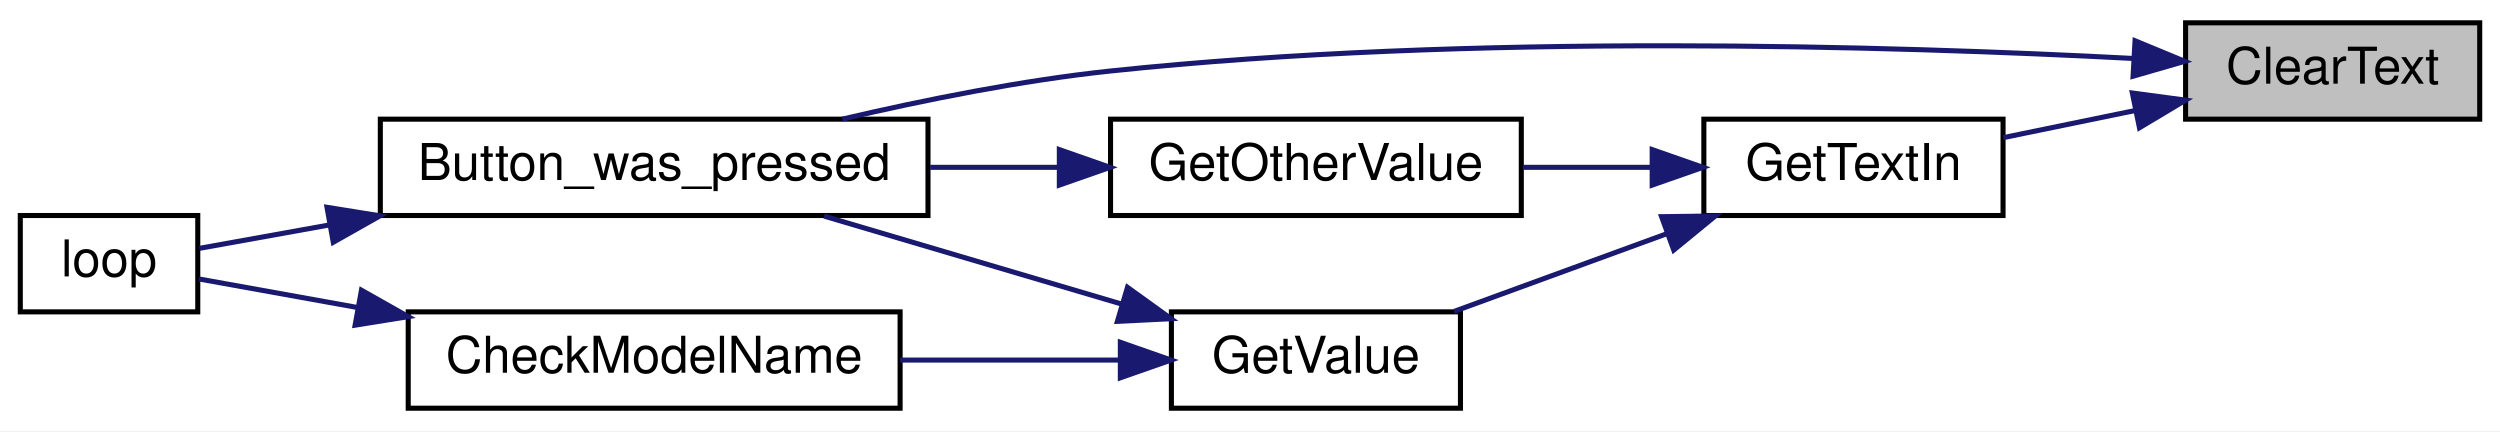
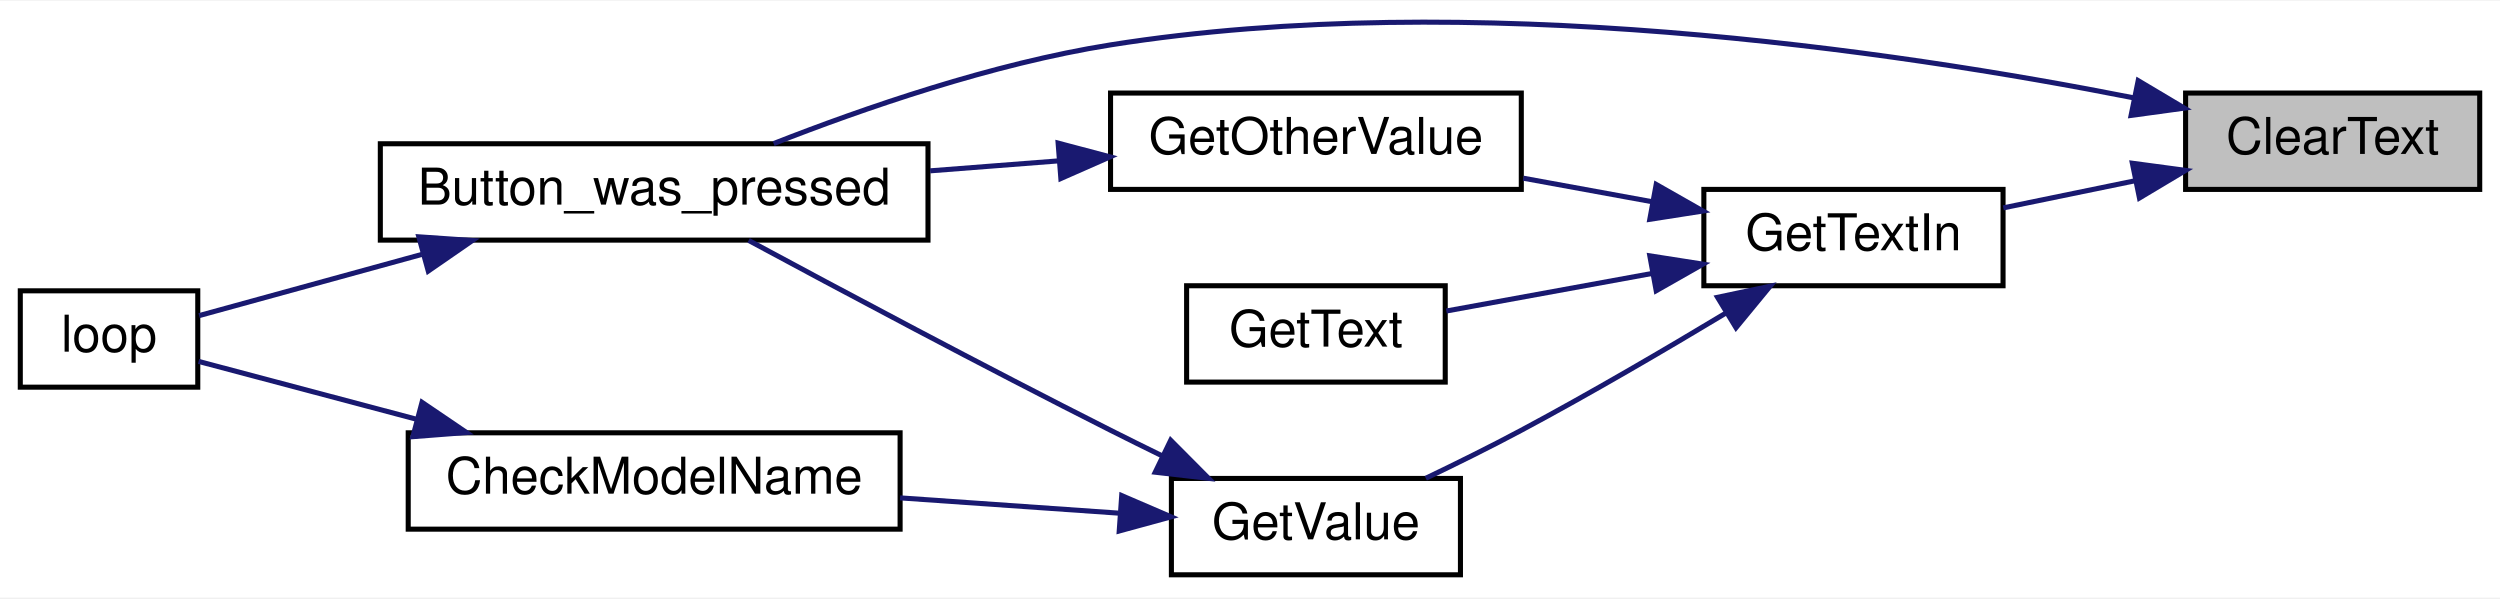
- <svg xmlns="http://www.w3.org/2000/svg" xmlns:xlink="http://www.w3.org/1999/xlink" width="493pt" height="85pt" viewBox="0.00 0.00 493.00 85.00">
-   <g id="graph0" class="graph" transform="scale(1 1) rotate(0) translate(4 81)">
-     <polygon fill="white" stroke="transparent" points="-4,4 -4,-81 489,-81 489,4 -4,4" />
+ <svg xmlns="http://www.w3.org/2000/svg" xmlns:xlink="http://www.w3.org/1999/xlink" width="493pt" height="118pt" viewBox="0.00 0.00 493.00 117.70">
+   <g id="graph0" class="graph" transform="scale(1 1) rotate(0) translate(4 113.7)">
+     <polygon fill="white" stroke="transparent" points="-4,4 -4,-113.7 489,-113.7 489,4 -4,4" />
    <g id="node1" class="node">
      <g id="a_node1">
        <a xlink:title=" ">
-           <polygon fill="#bfbfbf" stroke="black" points="427,-57.5 427,-76.5 485,-76.5 485,-57.5 427,-57.5" />
-           <text text-anchor="middle" x="456" y="-64.5" font-family="Helvetica,sans-Serif" font-size="10.00">ClearText</text>
+           <polygon fill="#bfbfbf" stroke="black" points="427,-76.5 427,-95.5 485,-95.5 485,-76.5 427,-76.5" />
+           <text text-anchor="middle" x="456" y="-83.5" font-family="Helvetica,sans-Serif" font-size="10.00">ClearText</text>
        </a>
      </g>
    </g>
    <g id="node2" class="node">
      <g id="a_node2">
        <a xlink:href="_transmitter_code_2src_2main_8cpp.html#aed6c682ed45951f95e0b02cf6b570da2" target="_top" xlink:title=" ">
-           <polygon fill="white" stroke="black" points="71,-38.5 71,-57.5 179,-57.5 179,-38.5 71,-38.5" />
-           <text text-anchor="middle" x="125" y="-45.5" font-family="Helvetica,sans-Serif" font-size="10.00">Button_was_pressed</text>
+           <polygon fill="white" stroke="black" points="71,-66.5 71,-85.5 179,-85.5 179,-66.5 71,-66.5" />
+           <text text-anchor="middle" x="125" y="-73.5" font-family="Helvetica,sans-Serif" font-size="10.00">Button_was_pressed</text>
        </a>
      </g>
    </g>
    <g id="edge1" class="edge">
-       <path fill="none" stroke="midnightblue" d="M416.68,-69.47C369.2,-71.96 285.88,-74.48 215,-67 197.4,-65.14 178.17,-61.27 162.1,-57.51" />
-       <polygon fill="midnightblue" stroke="midnightblue" points="417.03,-72.96 426.82,-68.91 416.64,-65.97 417.03,-72.96" />
+       <path fill="none" stroke="midnightblue" d="M416.89,-94.53C369.37,-103.91 285.76,-116.24 215,-105 191.73,-101.3 166.27,-92.49 148.56,-85.54" />
+       <polygon fill="midnightblue" stroke="midnightblue" points="417.65,-97.95 426.75,-92.53 416.25,-91.09 417.65,-97.95" />
    </g>
    <g id="node4" class="node">
      <g id="a_node4">
        <a xlink:href="_transmitter_code_2src_2main_8cpp.html#a6fe457db5d6bc71ccb447dee824abf6a" target="_top" xlink:title=" ">
-           <polygon fill="white" stroke="black" points="332,-38.5 332,-57.5 391,-57.5 391,-38.5 332,-38.5" />
-           <text text-anchor="middle" x="361.5" y="-45.5" font-family="Helvetica,sans-Serif" font-size="10.00">GetTextIn</text>
+           <polygon fill="white" stroke="black" points="332,-57.5 332,-76.5 391,-76.5 391,-57.5 332,-57.5" />
+           <text text-anchor="middle" x="361.5" y="-64.5" font-family="Helvetica,sans-Serif" font-size="10.00">GetTextIn</text>
        </a>
      </g>
    </g>
    <g id="edge3" class="edge">
-       <path fill="none" stroke="midnightblue" d="M417.06,-59.21C408.36,-57.42 399.27,-55.55 391.05,-53.86" />
-       <polygon fill="midnightblue" stroke="midnightblue" points="416.5,-62.66 427,-61.25 417.9,-55.81 416.5,-62.66" />
+       <path fill="none" stroke="midnightblue" d="M417.06,-78.21C408.36,-76.42 399.27,-74.55 391.05,-72.86" />
+       <polygon fill="midnightblue" stroke="midnightblue" points="416.5,-81.66 427,-80.25 417.9,-74.81 416.5,-81.66" />
    </g>
    <g id="node3" class="node">
      <g id="a_node3">
        <a xlink:href="_transmitter_code_2src_2main_8cpp.html#afe461d27b9c48d5921c00d521181f12f" target="_top" xlink:title=" ">
-           <polygon fill="white" stroke="black" points="0,-19.5 0,-38.5 35,-38.5 35,-19.5 0,-19.5" />
-           <text text-anchor="middle" x="17.5" y="-26.5" font-family="Helvetica,sans-Serif" font-size="10.00">loop</text>
+           <polygon fill="white" stroke="black" points="0,-37.5 0,-56.5 35,-56.5 35,-37.5 0,-37.5" />
+           <text text-anchor="middle" x="17.5" y="-44.5" font-family="Helvetica,sans-Serif" font-size="10.00">loop</text>
        </a>
      </g>
    </g>
    <g id="edge2" class="edge">
-       <path fill="none" stroke="midnightblue" d="M61,-36.65C51.56,-34.95 42.59,-33.34 35.33,-32.03" />
-       <polygon fill="midnightblue" stroke="midnightblue" points="60.48,-40.12 70.94,-38.44 61.72,-33.23 60.48,-40.12" />
+       <path fill="none" stroke="midnightblue" d="M79.14,-63.67C63.59,-59.4 47.11,-54.87 35.26,-51.61" />
+       <polygon fill="midnightblue" stroke="midnightblue" points="78.59,-67.15 89.16,-66.42 80.45,-60.4 78.59,-67.15" />
    </g>
    <g id="node5" class="node">
      <g id="a_node5">
        <a xlink:href="_transmitter_code_2src_2main_8cpp.html#ac8919b32f9c38cc65c7b93cae664acfb" target="_top" xlink:title=" ">
-           <polygon fill="white" stroke="black" points="215,-38.5 215,-57.5 296,-57.5 296,-38.5 215,-38.5" />
-           <text text-anchor="middle" x="255.5" y="-45.5" font-family="Helvetica,sans-Serif" font-size="10.00">GetOtherValue</text>
+           <polygon fill="white" stroke="black" points="215,-76.5 215,-95.5 296,-95.5 296,-76.5 215,-76.5" />
+           <text text-anchor="middle" x="255.5" y="-83.5" font-family="Helvetica,sans-Serif" font-size="10.00">GetOtherValue</text>
        </a>
      </g>
    </g>
    <g id="edge4" class="edge">
-       <path fill="none" stroke="midnightblue" d="M321.67,-48C313.41,-48 304.68,-48 296.39,-48" />
-       <polygon fill="midnightblue" stroke="midnightblue" points="321.81,-51.5 331.81,-48 321.81,-44.5 321.81,-51.5" />
+       <path fill="none" stroke="midnightblue" d="M321.95,-74.04C313.61,-75.57 304.77,-77.18 296.39,-78.71" />
+       <polygon fill="midnightblue" stroke="midnightblue" points="322.6,-77.48 331.81,-72.24 321.34,-70.6 322.6,-77.48" />
    </g>
    <g id="node6" class="node">
      <g id="a_node6">
+         <a xlink:href="_transmitter_code_2src_2main_8cpp.html#a8e271ca29dc3c90bcf0e465b41bd71ff" target="_top" xlink:title=" ">
+           <polygon fill="white" stroke="black" points="230,-38.5 230,-57.5 281,-57.5 281,-38.5 230,-38.5" />
+           <text text-anchor="middle" x="255.5" y="-45.5" font-family="Helvetica,sans-Serif" font-size="10.00">GetText</text>
+         </a>
+       </g>
+     </g>
+     <g id="edge6" class="edge">
+       <path fill="none" stroke="midnightblue" d="M321.75,-59.92C308.18,-57.44 293.32,-54.73 281.22,-52.52" />
+       <polygon fill="midnightblue" stroke="midnightblue" points="321.34,-63.4 331.81,-61.76 322.6,-56.52 321.34,-63.4" />
+     </g>
+     <g id="node7" class="node">
+       <g id="a_node7">
        <a xlink:href="_transmitter_code_2src_2main_8cpp.html#ad957c44f88874b35bd11323a86408e59" target="_top" xlink:title=" ">
          <polygon fill="white" stroke="black" points="227,-0.5 227,-19.5 284,-19.5 284,-0.5 227,-0.5" />
          <text text-anchor="middle" x="255.5" y="-7.5" font-family="Helvetica,sans-Serif" font-size="10.00">GetValue</text>
        </a>
      </g>
    </g>
-     <g id="edge6" class="edge">
-       <path fill="none" stroke="midnightblue" d="M324.6,-34.88C310.84,-29.86 295.42,-24.22 282.74,-19.59" />
-       <polygon fill="midnightblue" stroke="midnightblue" points="323.66,-38.27 334.26,-38.41 326.06,-31.69 323.66,-38.27" />
+     <g id="edge7" class="edge">
+       <path fill="none" stroke="midnightblue" d="M336.5,-52.21C324.47,-44.97 309.61,-36.27 296,-29 289.96,-25.77 283.28,-22.47 277.17,-19.54" />
+       <polygon fill="midnightblue" stroke="midnightblue" points="334.7,-55.22 345.07,-57.41 338.34,-49.23 334.7,-55.22" />
    </g>
    <g id="edge5" class="edge">
-       <path fill="none" stroke="midnightblue" d="M204.65,-48C196.38,-48 187.77,-48 179.42,-48" />
-       <polygon fill="midnightblue" stroke="midnightblue" points="204.9,-51.5 214.9,-48 204.9,-44.5 204.9,-51.5" />
+       <path fill="none" stroke="midnightblue" d="M204.92,-82.14C196.57,-81.49 187.87,-80.81 179.42,-80.16" />
+       <polygon fill="midnightblue" stroke="midnightblue" points="204.66,-85.63 214.9,-82.92 205.2,-78.65 204.66,-85.63" />
    </g>
-     <g id="edge7" class="edge">
-       <path fill="none" stroke="midnightblue" d="M217.31,-21C198.72,-26.5 176.42,-33.09 158.52,-38.38" />
-       <polygon fill="midnightblue" stroke="midnightblue" points="218.34,-24.34 226.93,-18.15 216.35,-17.63 218.34,-24.34" />
+     <g id="edge8" class="edge">
+       <path fill="none" stroke="midnightblue" d="M225.29,-23.9C221.81,-25.6 218.32,-27.33 215,-29 190.04,-41.59 161.51,-56.8 143.63,-66.44" />
+       <polygon fill="midnightblue" stroke="midnightblue" points="226.86,-27.03 234.33,-19.52 223.81,-20.73 226.86,-27.03" />
    </g>
-     <g id="node7" class="node">
-       <g id="a_node7">
+     <g id="node8" class="node">
+       <g id="a_node8">
        <a xlink:href="_transmitter_code_2src_2main_8cpp.html#a984cb52354a84c45e9e41f396a1c5e92" target="_top" xlink:title=" ">
-           <polygon fill="white" stroke="black" points="76.5,-0.5 76.5,-19.5 173.5,-19.5 173.5,-0.5 76.5,-0.5" />
-           <text text-anchor="middle" x="125" y="-7.5" font-family="Helvetica,sans-Serif" font-size="10.00">CheckModelName</text>
+           <polygon fill="white" stroke="black" points="76.5,-9.5 76.5,-28.5 173.5,-28.5 173.5,-9.5 76.5,-9.5" />
+           <text text-anchor="middle" x="125" y="-16.5" font-family="Helvetica,sans-Serif" font-size="10.00">CheckModelName</text>
        </a>
      </g>
    </g>
-     <g id="edge8" class="edge">
-       <path fill="none" stroke="midnightblue" d="M216.57,-10C203.07,-10 187.7,-10 173.5,-10" />
-       <polygon fill="midnightblue" stroke="midnightblue" points="216.93,-13.5 226.93,-10 216.93,-6.5 216.93,-13.5" />
+     <g id="edge9" class="edge">
+       <path fill="none" stroke="midnightblue" d="M216.57,-12.66C203.07,-13.6 187.7,-14.68 173.5,-15.67" />
+       <polygon fill="midnightblue" stroke="midnightblue" points="217.2,-16.12 226.93,-11.93 216.71,-9.14 217.2,-16.12" />
    </g>
-     <g id="edge9" class="edge">
-       <path fill="none" stroke="midnightblue" d="M66.43,-20.37C55,-22.43 43.88,-24.43 35.22,-25.99" />
-       <polygon fill="midnightblue" stroke="midnightblue" points="67.28,-23.77 76.5,-18.56 66.03,-16.88 67.28,-23.77" />
+     <g id="edge10" class="edge">
+       <path fill="none" stroke="midnightblue" d="M78.11,-31.18C62.83,-35.24 46.76,-39.5 35.16,-42.58" />
+       <polygon fill="midnightblue" stroke="midnightblue" points="79.22,-34.51 87.99,-28.56 77.42,-27.74 79.22,-34.51" />
    </g>
  </g>
</svg>
